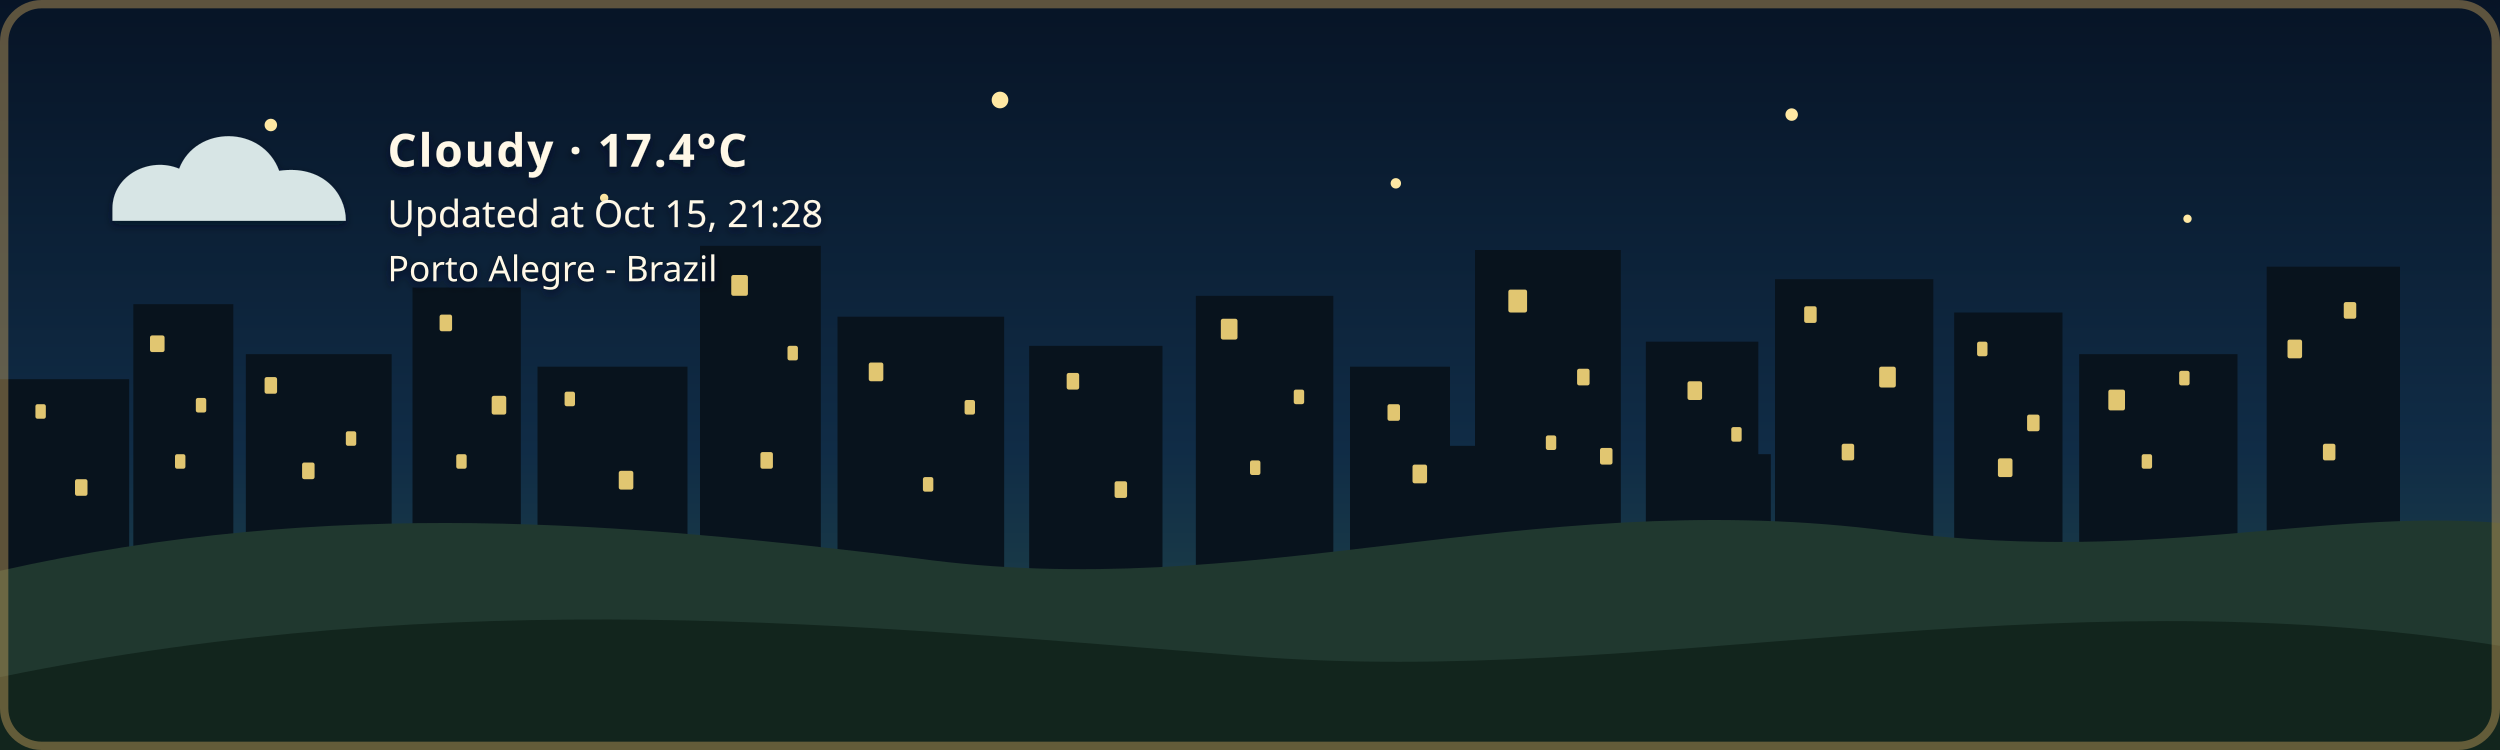
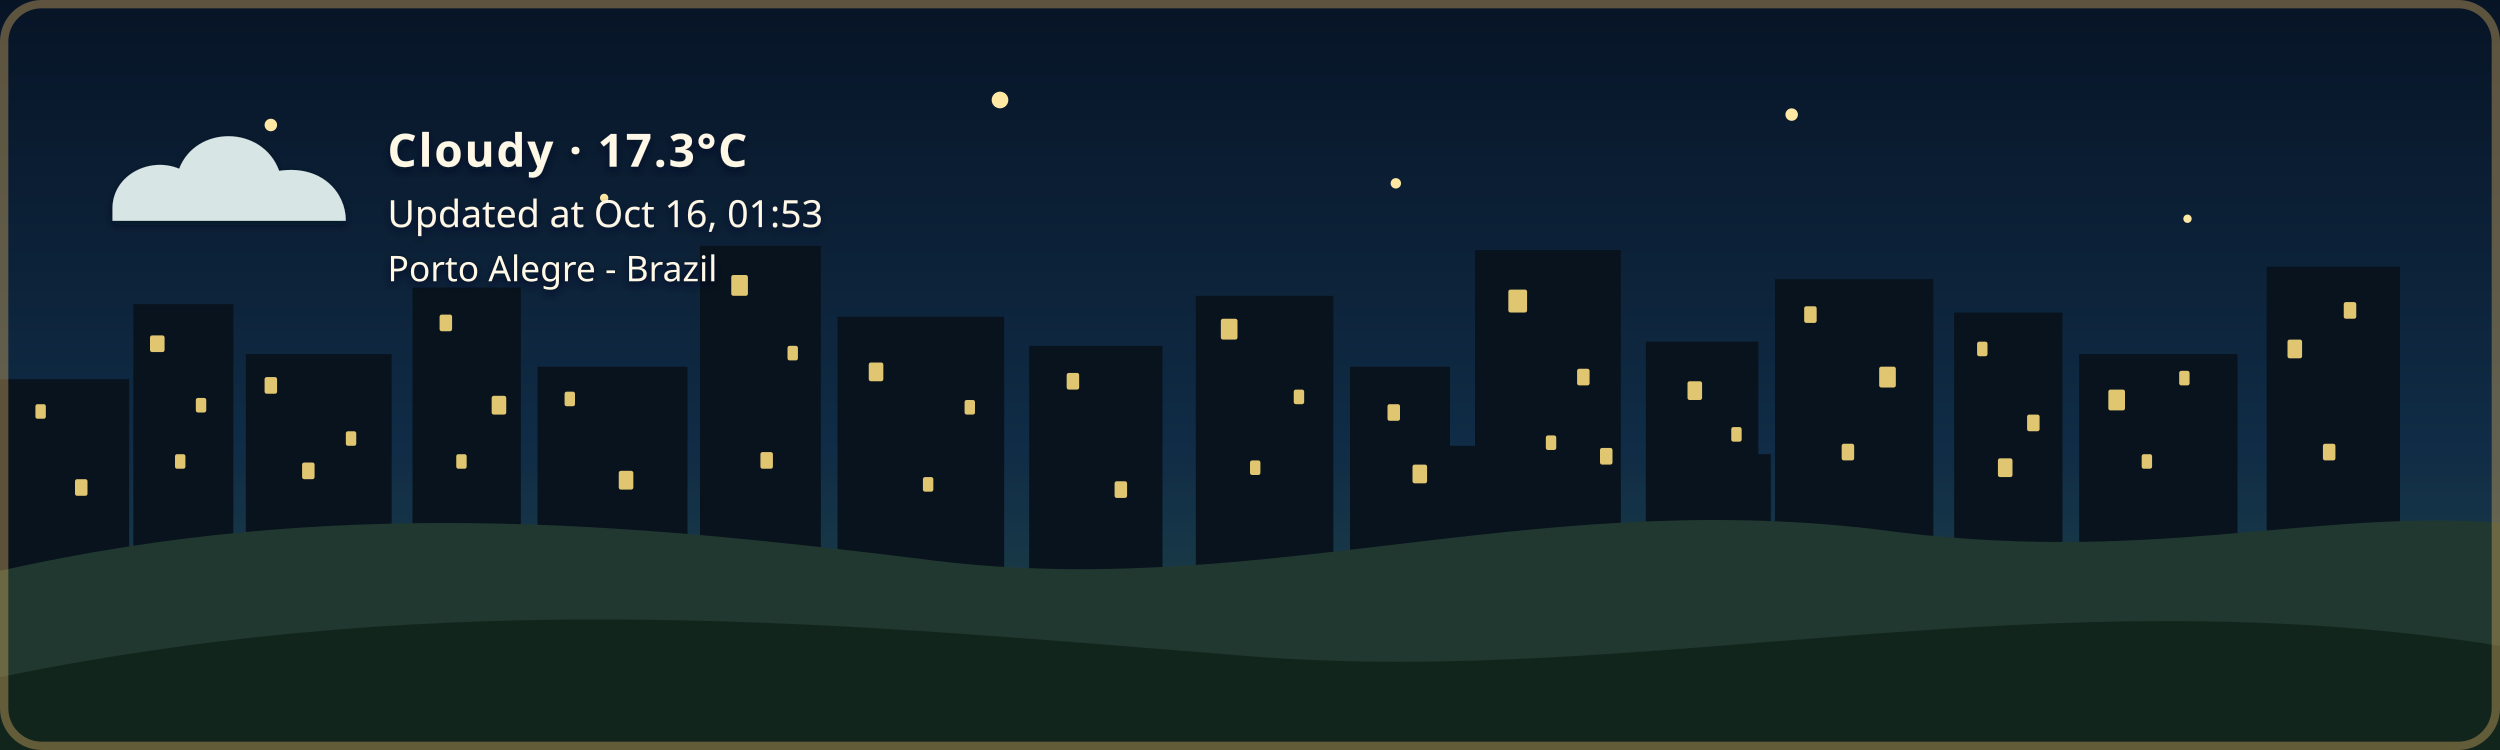
- <svg xmlns="http://www.w3.org/2000/svg" width="1200" height="360" viewBox="0 0 1200 360" role="img" aria-labelledby="title description" class="github-time-night weather-cloudy alert-none" data-temperature="17.4°C" lang="en-US">
+ <svg xmlns="http://www.w3.org/2000/svg" width="1200" height="360" viewBox="0 0 1200 360" role="img" aria-labelledby="title description" class="github-time-night weather-cloudy alert-none" data-temperature="17.3°C" lang="en-US">
  <defs>
    <linearGradient id="daySky" x1="0" y1="0" x2="0" y2="1">
      <stop offset="0%" stop-color="#87c9e8" />
      <stop offset="65%" stop-color="#f6d99a" />
      <stop offset="100%" stop-color="#f4b66e" />
    </linearGradient>
    <linearGradient id="sunsetSky" x1="0" y1="0" x2="0" y2="1">
      <stop offset="0%" stop-color="#4d568f" />
      <stop offset="55%" stop-color="#d46a66" />
      <stop offset="100%" stop-color="#f4a259" />
    </linearGradient>
    <linearGradient id="nightSky" x1="0" y1="0" x2="0" y2="1">
      <stop offset="0%" stop-color="#071426" />
      <stop offset="60%" stop-color="#102c46" />
      <stop offset="100%" stop-color="#244b4a" />
    </linearGradient>
    <linearGradient id="dawnSky" x1="0" y1="0" x2="0" y2="1">
      <stop offset="0%" stop-color="#766b9f" />
      <stop offset="55%" stop-color="#d7939b" />
      <stop offset="100%" stop-color="#f4c280" />
    </linearGradient>
    <radialGradient id="weatherSunFill" cx="35%" cy="30%" r="72%">
      <stop offset="0%" stop-color="#fff4b8" />
      <stop offset="58%" stop-color="#ffdc7a" />
      <stop offset="100%" stop-color="#f2b84f" />
    </radialGradient>
    <linearGradient id="weatherMoonFill" x1="0" y1="0" x2="1" y2="1">
      <stop offset="0%" stop-color="#fff4bd" />
      <stop offset="62%" stop-color="#ffe08a" />
      <stop offset="100%" stop-color="#e9b957" />
    </linearGradient>
    <filter id="weatherContentShadow" x="-20" y="-20" width="500" height="180" filterUnits="userSpaceOnUse">
      <feGaussianBlur in="SourceAlpha" stdDeviation="2" result="shadowBlur" />
      <feOffset in="shadowBlur" dx="0" dy="2" result="shadowOffset" />
      <feFlood flood-color="#071426" flood-opacity="0.65" result="shadowColor" />
      <feComposite in="shadowColor" in2="shadowOffset" operator="in" result="shadow" />
      <feMerge>
        <feMergeNode in="shadow" />
        <feMergeNode in="SourceGraphic" />
      </feMerge>
    </filter>
  </defs>
  <style>
    /* The sky state is updated by the GitHub Action based on local time. */

    .sky {
      animation: none !important;
    }

    .github-time-day .day-sky,
    .github-time-sunset .sunset-sky,
    .github-time-night .night-sky,
    .github-time-dawn .dawn-sky {
      opacity: 1;
    }

    .github-time-day .sunset-sky,
    .github-time-day .night-sky,
    .github-time-day .dawn-sky,
    .github-time-sunset .day-sky,
    .github-time-sunset .night-sky,
    .github-time-sunset .dawn-sky,
    .github-time-night .day-sky,
    .github-time-night .sunset-sky,
    .github-time-night .dawn-sky,
    .github-time-dawn .day-sky,
    .github-time-dawn .sunset-sky,
    .github-time-dawn .night-sky {
      opacity: 0;
    }

    .github-time-day .day-sky,
    .github-time-sunset .sunset-sky,
    .github-time-night .night-sky,
    .github-time-dawn .dawn-sky {
      animation: sky-fade-in 2.5s ease both !important;
    }

    .weather-effect {
      display: none;
    }

    .github-time-night.weather-clear .weather-moon,
    .github-time-day.weather-clear .weather-sun,
    .github-time-sunset.weather-clear .weather-sun,
    .github-time-dawn.weather-clear .weather-sun,
    .weather-cloudy .weather-cloud,
    .weather-rain .weather-cloud,
    .weather-rain .weather-rainfall,
    .weather-wind-rain .weather-cloud,
    .weather-wind-rain .weather-wind,
    .weather-wind-rain .weather-wind-rainfall,
    .weather-storm .weather-cloud,
    .weather-storm .weather-rainfall,
    .weather-storm .weather-lightning,
    .weather-snow .weather-cloud,
    .weather-snow .weather-snowfall {
      display: block;
    }

    .weather-sun {
      transform-box: fill-box;
      transform-origin: center;
      animation: weather-pulse 4s ease-in-out infinite;
    }

    .weather-moon {
      animation: moon-glow 4s ease-in-out infinite;
    }

    .weather-cloud path {
      animation: cloud-drift 8s ease-in-out infinite alternate;
    }

    .weather-rainfall path {
      animation: rain-fall 1.4s linear infinite;
    }

    .weather-rainfall path:nth-child(2) {
      animation-delay: 0.35s;
    }

    .weather-rainfall path:nth-child(3) {
      animation-delay: 0.7s;
    }

    .weather-wind-rainfall path {
      animation: wind-rain-fall 1.15s linear infinite;
    }

    .weather-wind-rainfall path:nth-child(2) {
      animation-delay: 0.3s;
    }

    .weather-wind-rainfall path:nth-child(3) {
      animation-delay: 0.6s;
    }

    .weather-wind path {
      animation: wind-sweep 1.8s ease-in-out infinite;
    }

    .weather-wind path:nth-child(2) {
      animation-delay: 0.45s;
    }

    .weather-snowfall circle {
      animation: snow-fall 3s ease-in-out infinite;
    }

    .weather-snowfall circle:nth-child(2) {
      animation-delay: 1s;
    }

    .weather-snowfall circle:nth-child(3) {
      animation-delay: 2s;
    }

    .weather-lightning {
      animation: lightning-flash 4s ease-in-out infinite;
    }

    svg.github-time-day .city-back,
    svg.github-time-day .city-mid {
      fill: #36545a;
    }

    svg.github-time-sunset .city-back,
    svg.github-time-sunset .city-mid {
      fill: #303247;
    }

    svg.github-time-night .city-back,
    svg.github-time-night .city-mid {
      fill: #08131d;
    }

    svg.github-time-dawn .city-back,
    svg.github-time-dawn .city-mid {
      fill: #404158;
    }

    .city-window {
      opacity: 0;
      fill: #f8d97a;
    }

    svg.github-time-night .city-window,
    svg.github-time-dawn .city-window,
    svg.github-time-sunset .city-window {
      opacity: 0.9;
    }

    .city-window rect {
      animation: city-window-toggle-a 20s steps(1, end) infinite;
    }

    .city-window rect:nth-child(3n) {
      animation-name: city-window-toggle-b;
      animation-delay: -4s;
    }

    .city-window rect:nth-child(4n) {
      animation-name: city-window-toggle-c;
      animation-delay: -9s;
    }

    .city-window rect:nth-child(5n) {
      animation-name: city-window-toggle-d;
      animation-delay: -13s;
    }

    .city-window rect:nth-child(7n) {
      animation-name: city-window-toggle-e;
      animation-delay: -17s;
    }

    #weather-alert-level,
    #weather-alert-detail {
      display: none;
    }

    svg.alert-yellow #weather-alert-level,
    svg.alert-yellow #weather-alert-detail,
    svg.alert-orange #weather-alert-level,
    svg.alert-orange #weather-alert-detail,
    svg.alert-red #weather-alert-level,
    svg.alert-red #weather-alert-detail {
      display: block;
    }

    svg.alert-yellow #weather-alert-level {
      fill: #f4d35e;
    }

    svg.alert-yellow #weather-alert-detail {
      fill: #fff3b3;
    }

    svg.alert-orange #weather-alert-level {
      fill: #f9a74f;
    }

    svg.alert-orange #weather-alert-detail {
      fill: #ffd0a0;
    }

    svg.alert-red #weather-alert-level {
      fill: #ff675c;
    }

    svg.alert-red #weather-alert-detail {
      fill: #ffc2bf;
    }

    #weather-description,
    #weather-time,
    #weather-alert-level,
    #weather-alert-detail,
    #weather-location {
      animation: info-fade-in 1.5s ease both;
      font-family: sans-serif;
    }

    #weather-description {
      letter-spacing: 0.04em;
    }

    @keyframes sky-fade-in {
      from {
        opacity: 0;
      }

      to {
        opacity: 1;
      }
    }

    @keyframes info-fade-in {
      from {
        opacity: 0;
        transform: translateY(6px);
      }

      to {
        opacity: 1;
        transform: translateY(0);
      }
    }

    @keyframes weather-pulse {
      0%,
      100% {
        opacity: 0.85;
        transform: scale(0.96);
      }

      50% {
        opacity: 1;
        transform: scale(1.04);
      }
    }

    @keyframes moon-glow {
      0%,
      100% {
        opacity: 0.8;
      }

      50% {
        opacity: 1;
      }
    }

    @keyframes cloud-drift {
      from {
        transform: translateX(-5px);
      }

      to {
        transform: translateX(8px);
      }
    }

    @keyframes rain-fall {
      0% {
        opacity: 0;
        transform: translateY(-7px);
      }

      25%,
      75% {
        opacity: 1;
      }

      100% {
        opacity: 0;
        transform: translateY(10px);
      }
    }

    @keyframes wind-rain-fall {
      0% {
        opacity: 0;
        transform: translate(-6px, -5px);
      }

      25%,
      75% {
        opacity: 1;
      }

      100% {
        opacity: 0;
        transform: translate(8px, 10px);
      }
    }

    @keyframes wind-sweep {
      0%,
      100% {
        opacity: 0.3;
        transform: translateX(-7px);
      }

      50% {
        opacity: 1;
        transform: translateX(6px);
      }
    }

    @keyframes snow-fall {
      0%,
      100% {
        opacity: 0.35;
        transform: translateY(-5px);
      }

      50% {
        opacity: 1;
        transform: translate(5px, 8px);
      }
    }

    @keyframes lightning-flash {
      0%,
      88%,
      100% {
        opacity: 0;
      }

      90%,
      93% {
        opacity: 1;
      }
    }

    @keyframes city-window-toggle-a {
      0%,
      19%,
      61%,
      100% {
        opacity: 1;
      }

      20%,
      60% {
        opacity: 0;
      }
    }

    @keyframes city-window-toggle-b {
      0%,
      34%,
      76%,
      100% {
        opacity: 0;
      }

      35%,
      75% {
        opacity: 1;
      }
    }

    @keyframes city-window-toggle-c {
      0%,
      24%,
      46%,
      100% {
        opacity: 1;
      }

      25%,
      45% {
        opacity: 0;
      }
    }

    @keyframes city-window-toggle-d {
      0%,
      49%,
      86%,
      100% {
        opacity: 1;
      }

      50%,
      85% {
        opacity: 0;
      }
    }

    @keyframes city-window-toggle-e {
      0%,
      14%,
      56%,
      100% {
        opacity: 0;
      }

      15%,
      55% {
        opacity: 1;
      }
    }

    .stars {
      opacity: 0;
    }

    .github-time-sunset .stars,
    .github-time-dawn .stars {
      opacity: 0.35;
    }

    .github-time-night .stars {
      opacity: 1;
    }

    .star {
      animation: twinkle 2.5s ease-in-out infinite;
      transform-box: fill-box;
      transform-origin: center;
    }

    .star:nth-child(2) {
      animation-delay: 0.5s;
    }

    .star:nth-child(3) {
      animation-delay: 1s;
    }

    .star:nth-child(4) {
      animation-delay: 1.5s;
    }

    @keyframes twinkle {
      0%,
      100% {
        opacity: 0.25;
        transform: scale(0.8);
      }

      50% {
        opacity: 1;
        transform: scale(1.25);
      }
    }

    /*
     * Disable animations when the visitor has requested reduced motion.
     */
    @media (prefers-reduced-motion: reduce) {
      .sky,
      .stars,
      .star,
      .weather-sun,
      .weather-moon,
      .weather-cloud path,
      .weather-rainfall path,
      .weather-wind-rainfall path,
      .weather-wind path,
      .weather-snowfall circle,
      .weather-lightning,
      .city-window rect,
      #weather-description,
      #weather-time,
      #weather-alert-level,
      #weather-alert-detail,
      #weather-location {
        animation: none !important;
      }
    }
  </style>
  <g id="skies">
    <rect class="sky day-sky" width="1200" height="360" fill="url(#daySky)" />
    <rect class="sky sunset-sky" width="1200" height="360" fill="url(#sunsetSky)" />
    <rect class="sky night-sky" width="1200" height="360" fill="url(#nightSky)" />
    <rect class="sky dawn-sky" width="1200" height="360" fill="url(#dawnSky)" />
  </g>
  <g class="stars" fill="#ffe8a3">
    <circle class="star" cx="130" cy="60" r="3" />
    <circle class="star" cx="290" cy="95" r="2" />
    <circle class="star" cx="480" cy="48" r="4" />
    <circle class="star" cx="670" cy="88" r="2.5" />
    <circle class="star" cx="860" cy="55" r="3" />
    <circle class="star" cx="1050" cy="105" r="2" />
  </g>
  <g class="city-shape">
    <g class="city-back">
      <rect x="0" y="182" width="62" height="94" />
      <rect x="64" y="146" width="48" height="130" />
      <rect x="118" y="170" width="70" height="106" />
      <rect x="198" y="138" width="52" height="138" />
      <rect x="258" y="176" width="72" height="100" />
      <rect x="336" y="118" width="58" height="158" />
      <rect x="402" y="152" width="80" height="124" />
      <rect x="494" y="166" width="64" height="110" />
      <rect x="574" y="142" width="66" height="134" />
      <rect x="648" y="176" width="48" height="100" />
      <rect x="708" y="120" width="70" height="156" />
      <rect x="790" y="164" width="54" height="112" />
      <rect x="852" y="134" width="76" height="142" />
      <rect x="938" y="150" width="52" height="126" />
      <rect x="998" y="170" width="76" height="106" />
      <rect x="1088" y="128" width="64" height="148" />
    </g>
    <g class="city-mid">
      <rect x="24" y="226" width="28" height="50" />
      <rect x="88" y="210" width="18" height="66" />
      <rect x="148" y="218" width="22" height="58" />
      <rect x="214" y="206" width="22" height="70" />
      <rect x="282" y="210" width="18" height="66" />
      <rect x="362" y="206" width="22" height="70" />
      <rect x="430" y="220" width="18" height="56" />
      <rect x="528" y="220" width="20" height="56" />
      <rect x="606" y="214" width="22" height="62" />
      <rect x="690" y="214" width="18" height="62" />
      <rect x="754" y="208" width="18" height="68" />
      <rect x="830" y="218" width="20" height="58" />
      <rect x="892" y="214" width="18" height="62" />
      <rect x="960" y="224" width="18" height="52" />
      <rect x="1018" y="218" width="22" height="58" />
      <rect x="1108" y="210" width="18" height="66" />
    </g>
    <g class="city-window">
      <rect x="17" y="194" width="5" height="7" rx="1" />
      <rect x="36" y="230" width="6" height="8" rx="1" />
      <rect x="72" y="161" width="7" height="8" rx="1" />
      <rect x="84" y="218" width="5" height="7" rx="1" />
      <rect x="94" y="191" width="5" height="7" rx="1" />
      <rect x="127" y="181" width="6" height="8" rx="1" />
      <rect x="145" y="222" width="6" height="8" rx="1" />
      <rect x="166" y="207" width="5" height="7" rx="1" />
      <rect x="211" y="151" width="6" height="8" rx="1" />
      <rect x="219" y="218" width="5" height="7" rx="1" />
      <rect x="236" y="190" width="7" height="9" rx="1" />
      <rect x="271" y="188" width="5" height="7" rx="1" />
      <rect x="297" y="226" width="7" height="9" rx="1" />
      <rect x="351" y="132" width="8" height="10" rx="1" />
      <rect x="365" y="217" width="6" height="8" rx="1" />
      <rect x="378" y="166" width="5" height="7" rx="1" />
      <rect x="417" y="174" width="7" height="9" rx="1" />
      <rect x="443" y="229" width="5" height="7" rx="1" />
      <rect x="463" y="192" width="5" height="7" rx="1" />
      <rect x="512" y="179" width="6" height="8" rx="1" />
      <rect x="535" y="231" width="6" height="8" rx="1" />
      <rect x="586" y="153" width="8" height="10" rx="1" />
      <rect x="600" y="221" width="5" height="7" rx="1" />
      <rect x="621" y="187" width="5" height="7" rx="1" />
      <rect x="666" y="194" width="6" height="8" rx="1" />
      <rect x="678" y="223" width="7" height="9" rx="1" />
      <rect x="724" y="139" width="9" height="11" rx="1" />
      <rect x="742" y="209" width="5" height="7" rx="1" />
      <rect x="757" y="177" width="6" height="8" rx="1" />
      <rect x="768" y="215" width="6" height="8" rx="1" />
      <rect x="810" y="183" width="7" height="9" rx="1" />
      <rect x="831" y="205" width="5" height="7" rx="1" />
      <rect x="866" y="147" width="6" height="8" rx="1" />
      <rect x="884" y="213" width="6" height="8" rx="1" />
      <rect x="902" y="176" width="8" height="10" rx="1" />
      <rect x="949" y="164" width="5" height="7" rx="1" />
      <rect x="959" y="220" width="7" height="9" rx="1" />
      <rect x="973" y="199" width="6" height="8" rx="1" />
      <rect x="1012" y="187" width="8" height="10" rx="1" />
      <rect x="1028" y="218" width="5" height="7" rx="1" />
      <rect x="1046" y="178" width="5" height="7" rx="1" />
      <rect x="1098" y="163" width="7" height="9" rx="1" />
      <rect x="1115" y="213" width="6" height="8" rx="1" />
      <rect x="1125" y="145" width="6" height="8" rx="1" />
    </g>
  </g>
  <g transform="translate(54 48)" filter="url(#weatherContentShadow)">
    <g class="weather-effect weather-sun">
      <circle cx="34" cy="34" r="23" fill="url(#weatherSunFill)" />
      <g stroke="#ffd66f" stroke-width="4" stroke-linecap="round">
        <path d="M 34 0 V 8" />
        <path d="M 34 60 V 68" />
        <path d="M 0 34 H 8" />
        <path d="M 60 34 H 68" />
        <path d="M 10 10 L 16 16" />
        <path d="M 52 52 L 58 58" />
        <path d="M 58 10 L 52 16" />
        <path d="M 16 52 L 10 58" />
      </g>
    </g>
    <g class="weather-effect weather-moon">
      <path d="M 54 4 C 38 7, 26 20, 26 36 C 26 53, 39 66, 56 66 C 65 66, 74 62, 80 56 C 76 57, 72 58, 68 58 C 51 58, 38 45, 38 28 C 38 18, 44 9, 54 4 Z" fill="url(#weatherMoonFill)" />
    </g>
    <g class="weather-effect weather-cloud" fill="#d7e5e5">
      <path d="M 0 52 C 0 36, 18 27, 32 33 C 40 12, 72 12, 80 34 C 100 31, 112 44, 112 58 H 0 Z" />
    </g>
    <g class="weather-effect weather-rainfall" stroke="#b9e3ed" stroke-width="4" stroke-linecap="round">
      <path d="M 22 72 l -7 17" />
      <path d="M 52 72 l -7 17" />
      <path d="M 82 72 l -7 17" />
    </g>
    <g class="weather-effect weather-wind-rainfall" stroke="#b9e3ed" stroke-width="4" stroke-linecap="round">
      <path d="M 50 70 l -10 19" />
      <path d="M 75 70 l -10 19" />
      <path d="M 100 70 l -10 19" />
    </g>
    <g class="weather-effect weather-wind" fill="none" stroke="#eef8ff" stroke-width="3.5" stroke-linecap="round">
      <path d="M 2 73 C 12 68, 22 68, 32 72" />
      <path d="M 2 88 C 13 83, 24 83, 34 87" />
    </g>
    <g class="weather-effect weather-lightning" fill="#ffe37b">
      <path d="M 62 68 l -14 27 h 12 l -7 20 l 24 -31 h -13 z" />
    </g>
    <g class="weather-effect weather-snowfall" fill="#eef8ff">
      <circle cx="22" cy="78" r="4" />
      <circle cx="52" cy="91" r="4" />
      <circle cx="82" cy="78" r="4" />
    </g>
-     <text id="weather-description" x="132" y="32" fill="#fff8e7" font-family="sans-serif" font-size="22" font-weight="600">Cloudy · 17.4°C</text>
-     <text id="weather-time" x="132" y="61" fill="#fff8e7" font-family="sans-serif" font-size="18">Updated at Oct 15, 21:28</text>
+     <text id="weather-description" x="132" y="32" fill="#fff8e7" font-family="sans-serif" font-size="22" font-weight="600">Cloudy · 17.3°C</text>
+     <text id="weather-time" x="132" y="61" fill="#fff8e7" font-family="sans-serif" font-size="18">Updated at Oct 16, 01:53</text>
    <text id="weather-alert-level" x="132" y="87" fill="#eaf3ff" font-family="sans-serif" font-size="12" font-weight="700" letter-spacing="1.8" />
    <text id="weather-alert-detail" x="132" y="108" fill="#eef7ff" font-family="sans-serif" font-size="14" opacity="0.9" />
    <text id="weather-location" x="132" y="87" fill="#fff8e7" stroke="#071426" stroke-width="0.8" stroke-opacity="0.65" paint-order="stroke fill" font-family="sans-serif" font-size="17" font-weight="500">Porto Alegre - Brazil</text>
  </g>
  <path d="       M 0 274       C 160 238, 300 251, 440 268       C 600 290, 730 234, 900 254       C 1030 272, 1110 244, 1200 251       L 1200 360       L 0 360       Z     " fill="#20382f" />
  <path d="       M 0 325       C 220 280, 410 300, 600 315       C 790 330, 980 275, 1200 310       L 1200 360       L 0 360       Z     " fill="#12251d" />
  <rect x="2" y="2" width="1196" height="356" rx="18" fill="none" stroke="#c6a15b" stroke-width="4" stroke-opacity="0.45" />
</svg>
